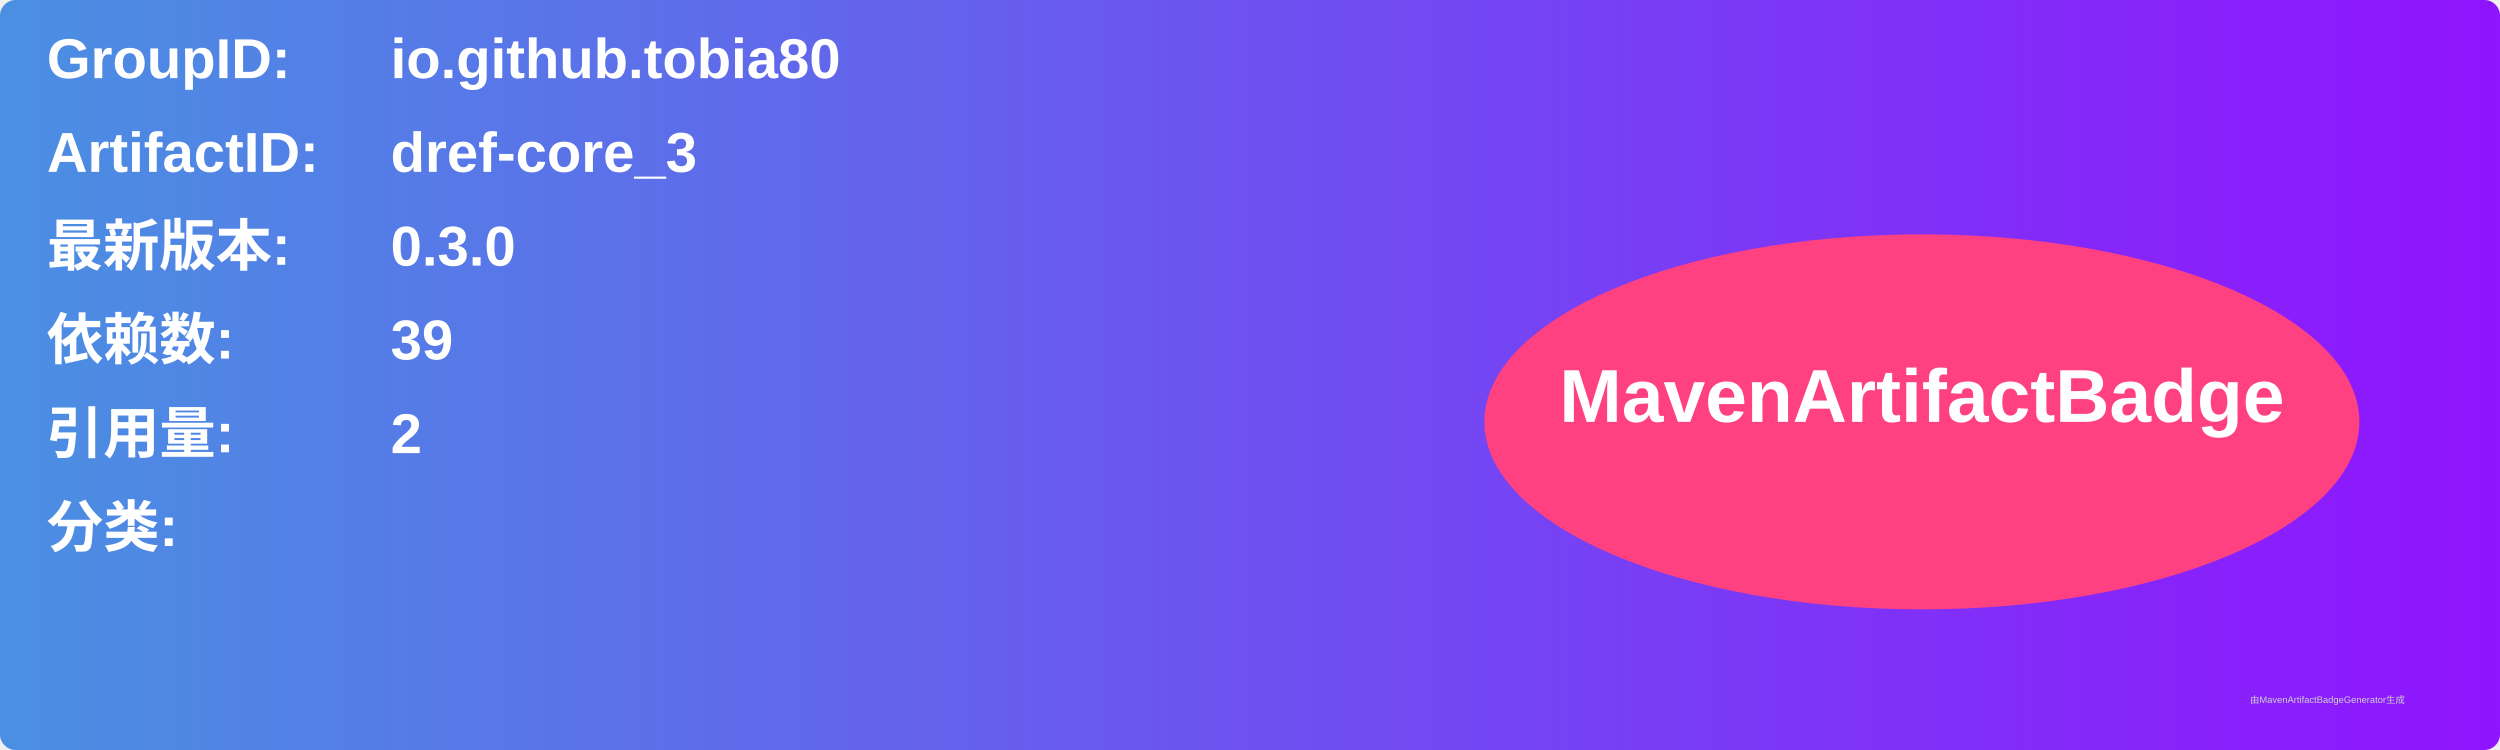
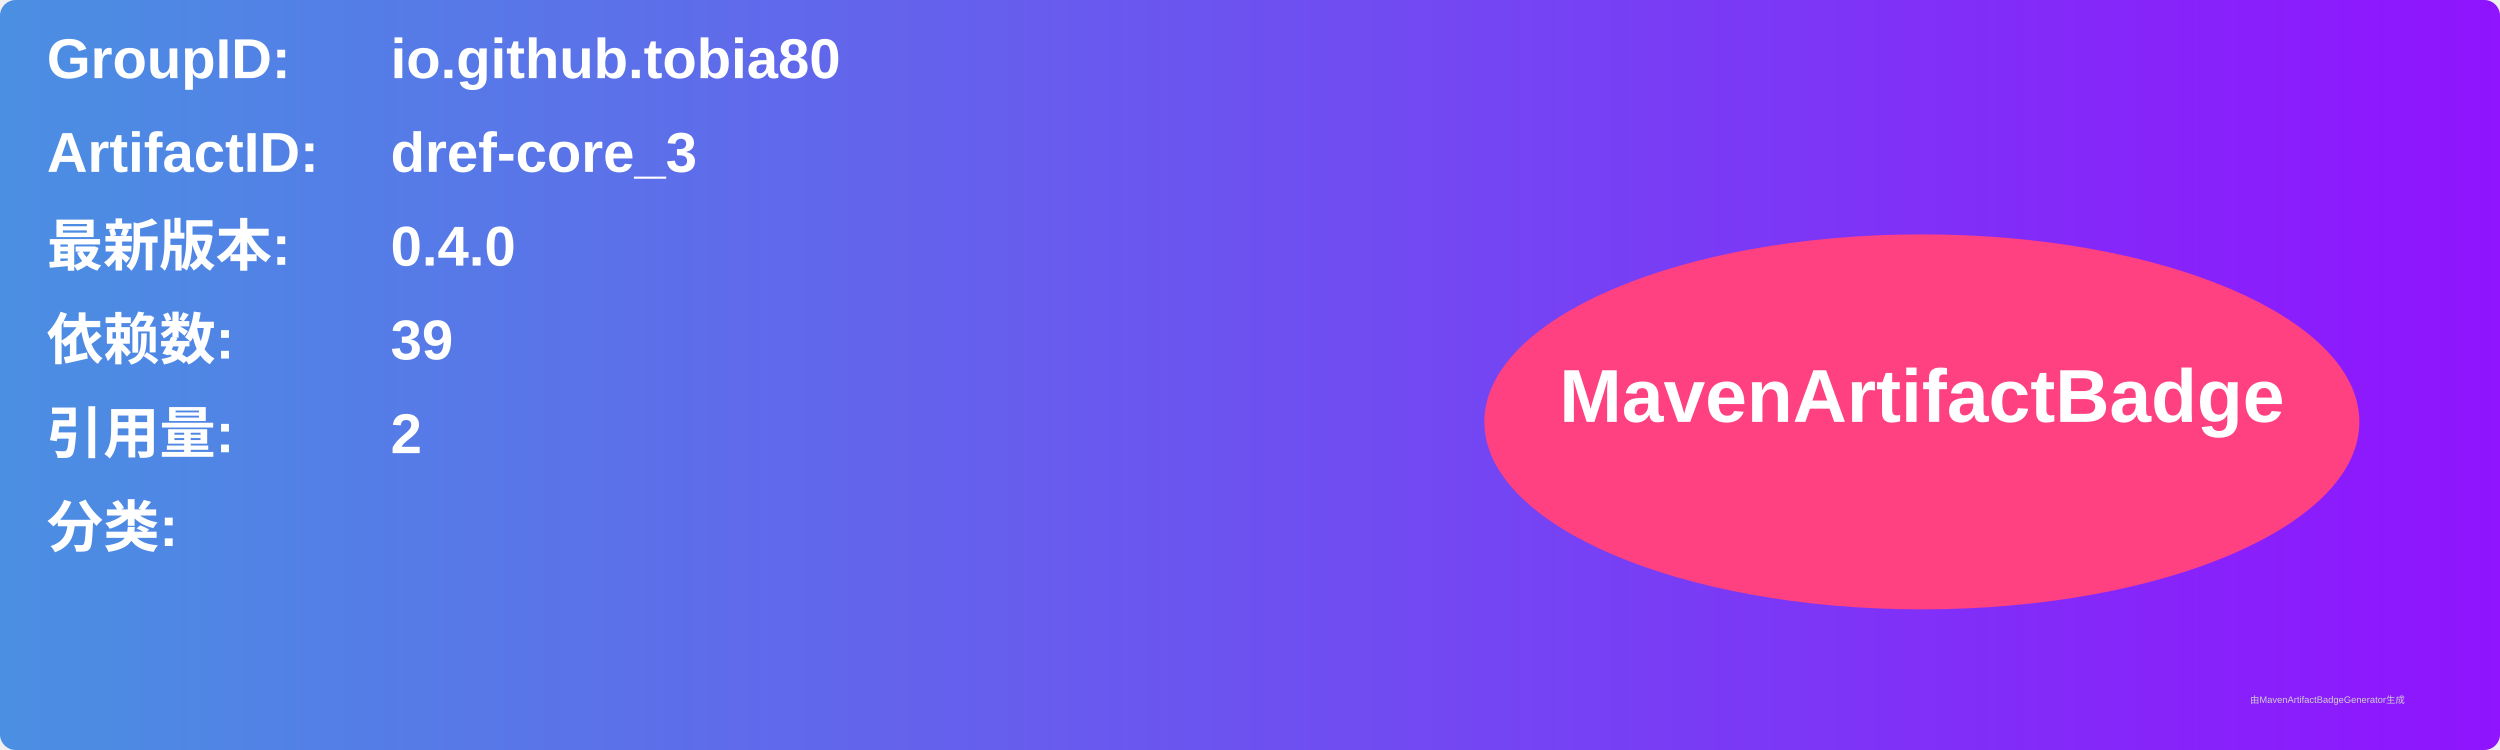
<svg xmlns="http://www.w3.org/2000/svg" width="800" height="240" viewBox="0 0 800 240">
  <linearGradient id="grad" x1="0%" y1="0%" x2="100%" y2="0%">
    <stop offset="0%" stop-color="#4a90e2" />
    <stop offset="100%" stop-color="#9013fe" />
  </linearGradient>
  <rect width="100%" height="100%" rx="5" ry="5" fill="url(#grad)" />
  <g transform="translate(15, 15)">
    <text x="0" y="10" font-family="Arial" font-size="18" fill="white" font-weight="bold" width="260">GroupID:</text>
    <text x="110" y="10" font-family="Arial" font-size="18" fill="white" font-weight="bold" width="460">io.github.tobia80</text>
    <text x="0" y="40" font-family="Arial" font-size="18" fill="white" font-weight="bold" width="260">ArtifactID:</text>
    <text x="110" y="40" font-family="Arial" font-size="18" fill="white" font-weight="bold" width="460">dref-core_3</text>
    <text x="0" y="70" font-family="Arial" font-size="18" fill="white" font-weight="bold">最新版本:</text>
    <text x="110" y="70" font-family="Arial" font-size="18" fill="white" font-weight="bold">
-       <tspan font-weight="bold">0.3.0</tspan>
+       <tspan font-weight="bold">0.4.0</tspan>
    </text>
    <text x="0" y="100" font-family="Arial" font-size="18" fill="white" font-weight="bold">依赖数: </text>
    <text x="110" y="100" font-family="Arial" font-size="18" fill="white">
      <tspan font-weight="bold">39</tspan>
    </text>
    <text x="0" y="130" font-family="Arial" font-size="18" fill="white" font-weight="bold">引用量: </text>
    <text x="110" y="130" font-family="Arial" font-size="18" fill="white">
      <tspan font-weight="bold">2</tspan>
    </text>
    <text x="0" y="160" font-family="Arial" font-size="18" fill="white" font-weight="bold">分类:</text>
    <text x="10" y="190" font-family="Arial" font-size="10" fill="white">
      <tspan font-weight="bold" />
    </text>
    <ellipse cx="600" cy="120" rx="140" ry="60" fill="#ff4081" />
    <text x="600" y="120" text-anchor="middle" font-family="Arial" font-size="24" fill="white" font-weight="bold">MavenArtifactBadge</text>
  </g>
  <text x="720" y="225" font-family="Arial" font-size="3" fill="#d0d0d0">由MavenArtifactBadgeGenerator生成</text>
</svg>
